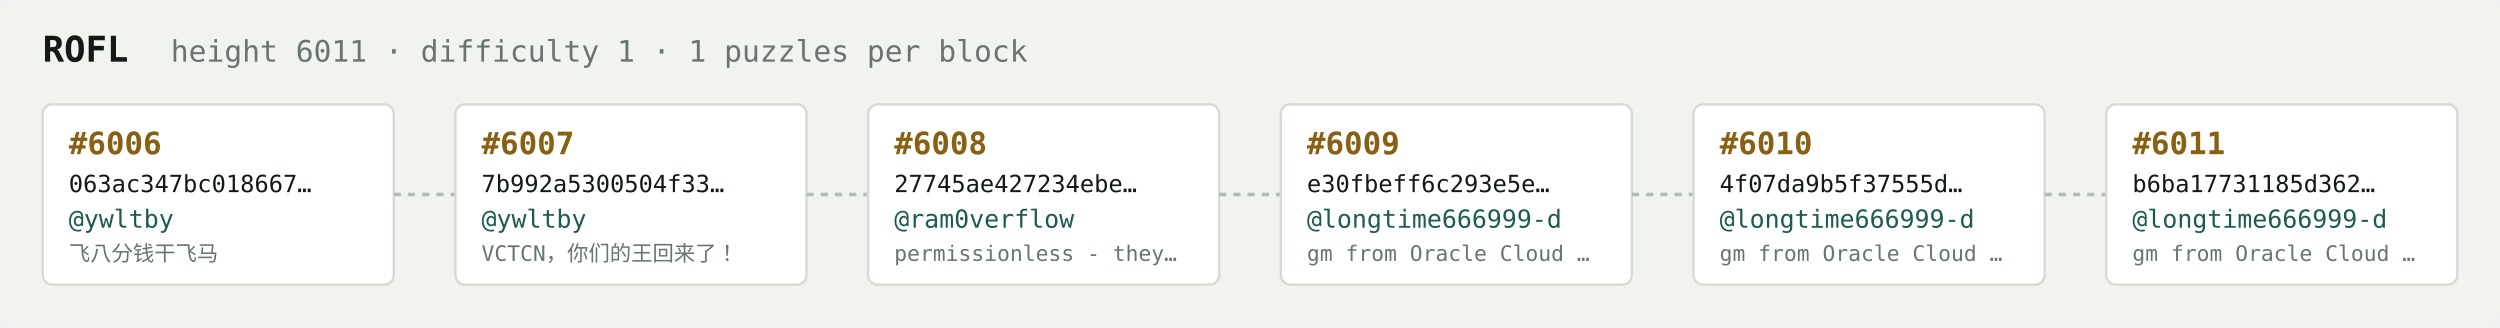
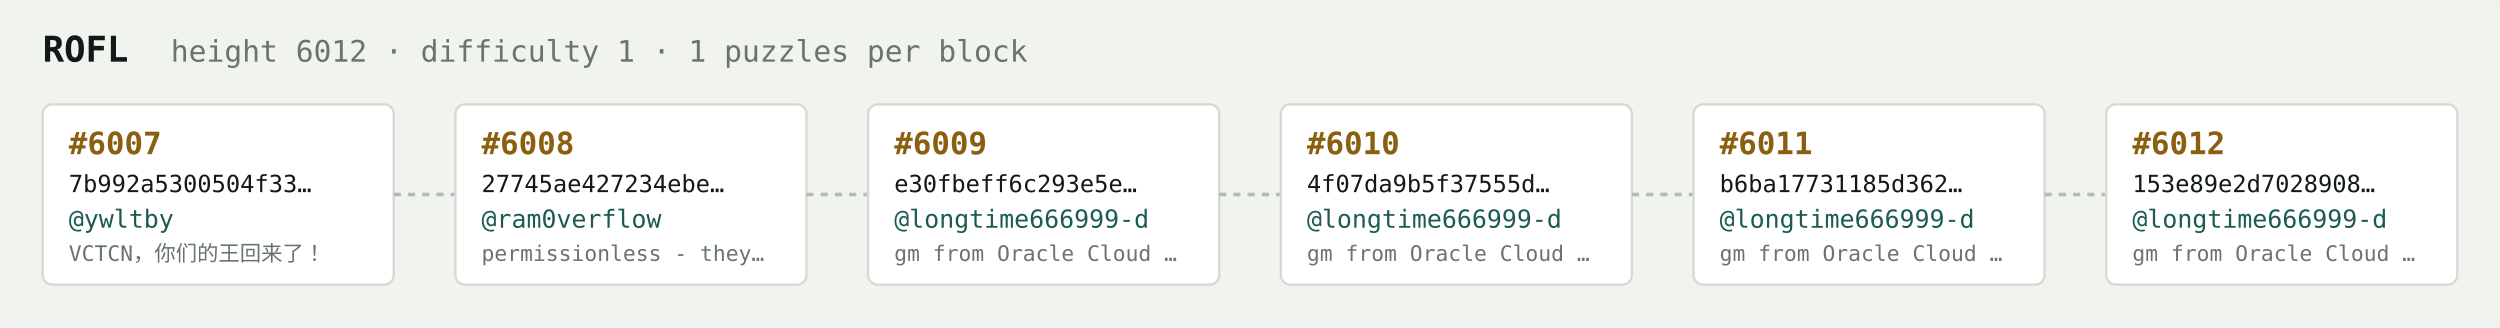
<svg xmlns="http://www.w3.org/2000/svg" width="1054" height="138" viewBox="0 0 1054 138" font-family="ui-monospace,SFMono-Regular,Menlo,monospace">
  <rect fill="#f1f3ef" width="1054" height="138" rx="6" />
  <text x="18" y="26" fill="#121916" font-size="15" font-weight="700">ROFL</text>
-   <text x="72" y="26" fill="#68746e" font-size="12.5">height 6011 · difficulty 1 · 1 puzzles per block</text>
+   <text x="72" y="26" fill="#68746e" font-size="12.5">height 6012 · difficulty 1 · 1 puzzles per block</text>
  <rect x="18" y="44" width="148" height="76" rx="4" fill="#ffffff" stroke="#d5dbd2" stroke-width="1" />
-   <text x="29" y="65" fill="#8a5f10" font-size="13" font-weight="700">#6006</text>
-   <text x="29" y="81" fill="#121916" font-size="10">063ac347bc018667…</text>
+   <text x="29" y="65" fill="#8a5f10" font-size="13" font-weight="700">#6007</text>
+   <text x="29" y="81" fill="#121916" font-size="10">7b992a5300504f33…</text>
  <text x="29" y="96" fill="#1c5b52" font-size="10.5">@ywltby</text>
-   <text x="29" y="110" fill="#68746e" font-size="9">飞八分钱干飞马</text>
+   <text x="29" y="110" fill="#68746e" font-size="9">VCTCN，你们的王回来了！</text>
  <line x1="166" y1="82.0" x2="192" y2="82.0" stroke="#b3bcb4" stroke-width="1.5" stroke-dasharray="3 3" />
  <rect x="192" y="44" width="148" height="76" rx="4" fill="#ffffff" stroke="#d5dbd2" stroke-width="1" />
-   <text x="203" y="65" fill="#8a5f10" font-size="13" font-weight="700">#6007</text>
-   <text x="203" y="81" fill="#121916" font-size="10">7b992a5300504f33…</text>
-   <text x="203" y="96" fill="#1c5b52" font-size="10.5">@ywltby</text>
-   <text x="203" y="110" fill="#68746e" font-size="9">VCTCN，你们的王回来了！</text>
+   <text x="203" y="65" fill="#8a5f10" font-size="13" font-weight="700">#6008</text>
+   <text x="203" y="81" fill="#121916" font-size="10">27745ae427234ebe…</text>
+   <text x="203" y="96" fill="#1c5b52" font-size="10.5">@ram0verflow</text>
+   <text x="203" y="110" fill="#68746e" font-size="9">permissionless - they…</text>
  <line x1="340" y1="82.0" x2="366" y2="82.0" stroke="#b3bcb4" stroke-width="1.5" stroke-dasharray="3 3" />
  <rect x="366" y="44" width="148" height="76" rx="4" fill="#ffffff" stroke="#d5dbd2" stroke-width="1" />
-   <text x="377" y="65" fill="#8a5f10" font-size="13" font-weight="700">#6008</text>
-   <text x="377" y="81" fill="#121916" font-size="10">27745ae427234ebe…</text>
-   <text x="377" y="96" fill="#1c5b52" font-size="10.5">@ram0verflow</text>
-   <text x="377" y="110" fill="#68746e" font-size="9">permissionless - they…</text>
+   <text x="377" y="65" fill="#8a5f10" font-size="13" font-weight="700">#6009</text>
+   <text x="377" y="81" fill="#121916" font-size="10">e30fbeff6c293e5e…</text>
+   <text x="377" y="96" fill="#1c5b52" font-size="10.5">@longtime666999-d</text>
+   <text x="377" y="110" fill="#68746e" font-size="9">gm from Oracle Cloud …</text>
  <line x1="514" y1="82.0" x2="540" y2="82.0" stroke="#b3bcb4" stroke-width="1.5" stroke-dasharray="3 3" />
  <rect x="540" y="44" width="148" height="76" rx="4" fill="#ffffff" stroke="#d5dbd2" stroke-width="1" />
-   <text x="551" y="65" fill="#8a5f10" font-size="13" font-weight="700">#6009</text>
-   <text x="551" y="81" fill="#121916" font-size="10">e30fbeff6c293e5e…</text>
+   <text x="551" y="65" fill="#8a5f10" font-size="13" font-weight="700">#6010</text>
+   <text x="551" y="81" fill="#121916" font-size="10">4f07da9b5f37555d…</text>
  <text x="551" y="96" fill="#1c5b52" font-size="10.5">@longtime666999-d</text>
  <text x="551" y="110" fill="#68746e" font-size="9">gm from Oracle Cloud …</text>
  <line x1="688" y1="82.0" x2="714" y2="82.0" stroke="#b3bcb4" stroke-width="1.5" stroke-dasharray="3 3" />
  <rect x="714" y="44" width="148" height="76" rx="4" fill="#ffffff" stroke="#d5dbd2" stroke-width="1" />
-   <text x="725" y="65" fill="#8a5f10" font-size="13" font-weight="700">#6010</text>
-   <text x="725" y="81" fill="#121916" font-size="10">4f07da9b5f37555d…</text>
+   <text x="725" y="65" fill="#8a5f10" font-size="13" font-weight="700">#6011</text>
+   <text x="725" y="81" fill="#121916" font-size="10">b6ba17731185d362…</text>
  <text x="725" y="96" fill="#1c5b52" font-size="10.5">@longtime666999-d</text>
  <text x="725" y="110" fill="#68746e" font-size="9">gm from Oracle Cloud …</text>
  <line x1="862" y1="82.0" x2="888" y2="82.0" stroke="#b3bcb4" stroke-width="1.5" stroke-dasharray="3 3" />
  <rect x="888" y="44" width="148" height="76" rx="4" fill="#ffffff" stroke="#d5dbd2" stroke-width="1" />
-   <text x="899" y="65" fill="#8a5f10" font-size="13" font-weight="700">#6011</text>
-   <text x="899" y="81" fill="#121916" font-size="10">b6ba17731185d362…</text>
+   <text x="899" y="65" fill="#8a5f10" font-size="13" font-weight="700">#6012</text>
+   <text x="899" y="81" fill="#121916" font-size="10">153e89e2d7028908…</text>
  <text x="899" y="96" fill="#1c5b52" font-size="10.5">@longtime666999-d</text>
  <text x="899" y="110" fill="#68746e" font-size="9">gm from Oracle Cloud …</text>
</svg>
